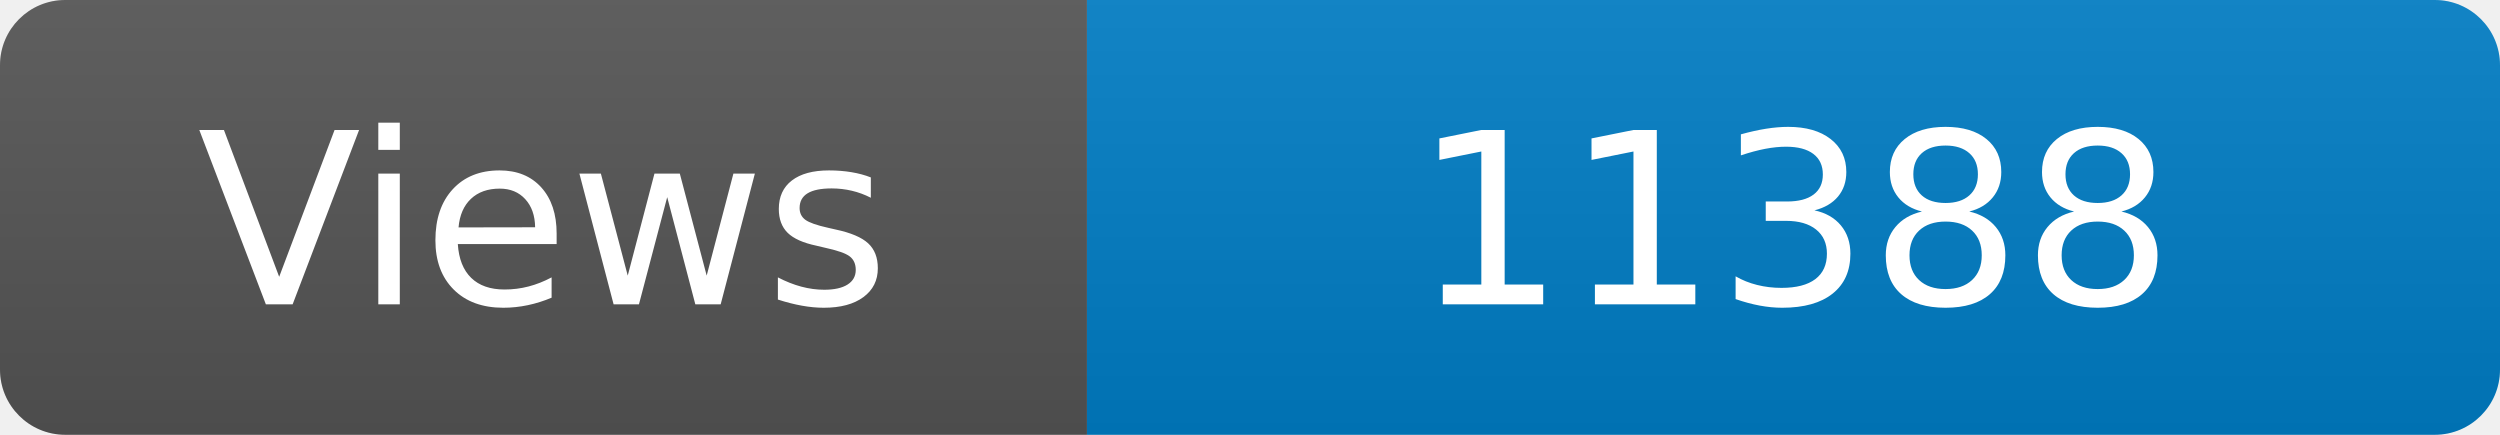
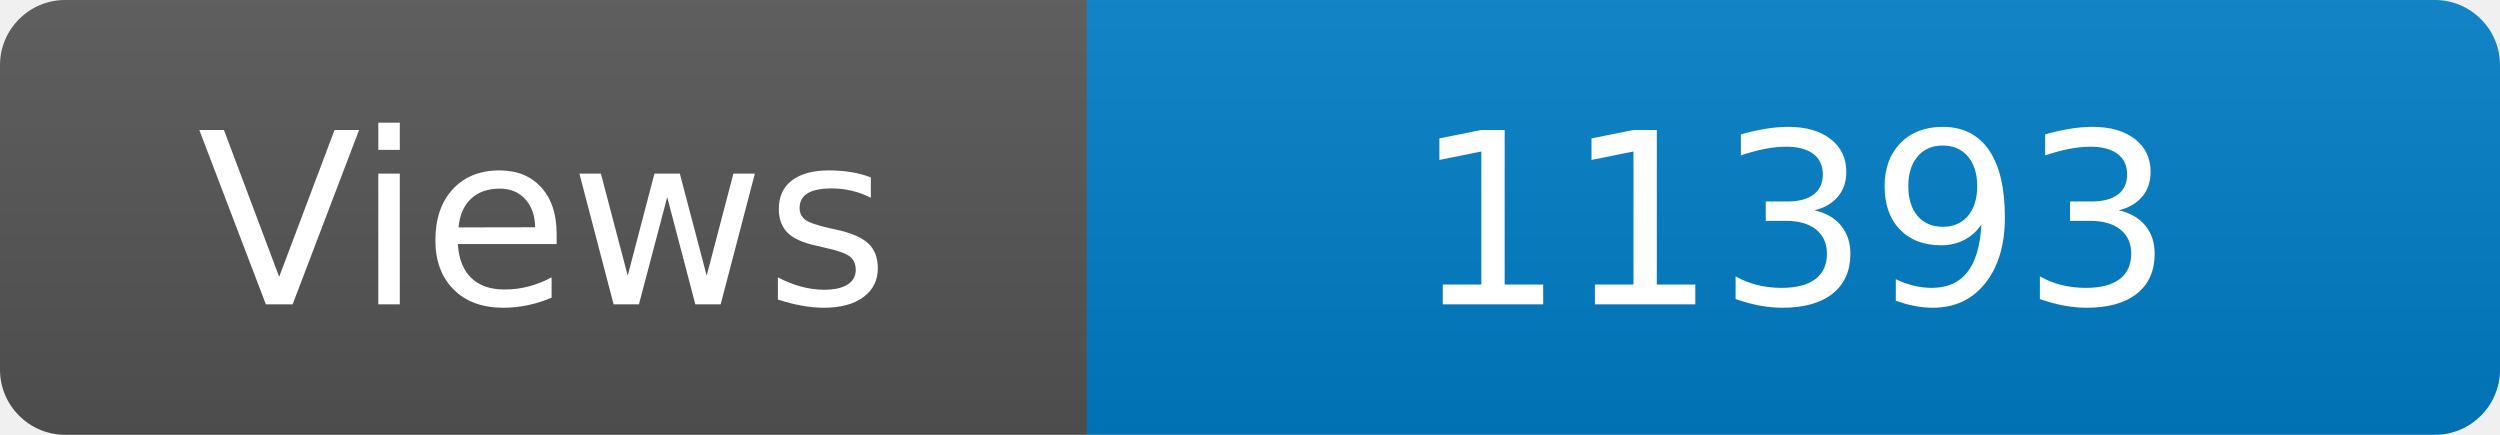
<svg xmlns="http://www.w3.org/2000/svg" width="115" height="20" role="img" aria-label="Maintained?: yes">
  <linearGradient id="s" x2="0" y2="100%">
    <stop offset="0" stop-color="#bbb" stop-opacity=".1" />
    <stop offset="1" stop-opacity=".1" />
  </linearGradient>
  <clipPath id="r">
    <rect width="115" height="20" rx="3" fill="#fff" />
  </clipPath>
  <g clip-path="url(#r)">
    <rect width="50" height="20" fill="#555" />
    <rect x="50" width="160" height="20" fill="#007ec6" />
    <rect width="115" height="20" fill="url(#s)" />
  </g>
  <g fill="#fff" text-anchor="middle" font-family="Verdana,Geneva,DejaVu Sans,sans-serif" font-size="110">
    <text x="250" y="140" transform="scale(.1)" fill="#fff">Views</text>
-     <text x="825" y="140" transform="scale(.1)" fill="#fff">11388</text>
+     <text x="825" y="140" transform="scale(.1)" fill="#fff">11393</text>
  </g>
</svg>
